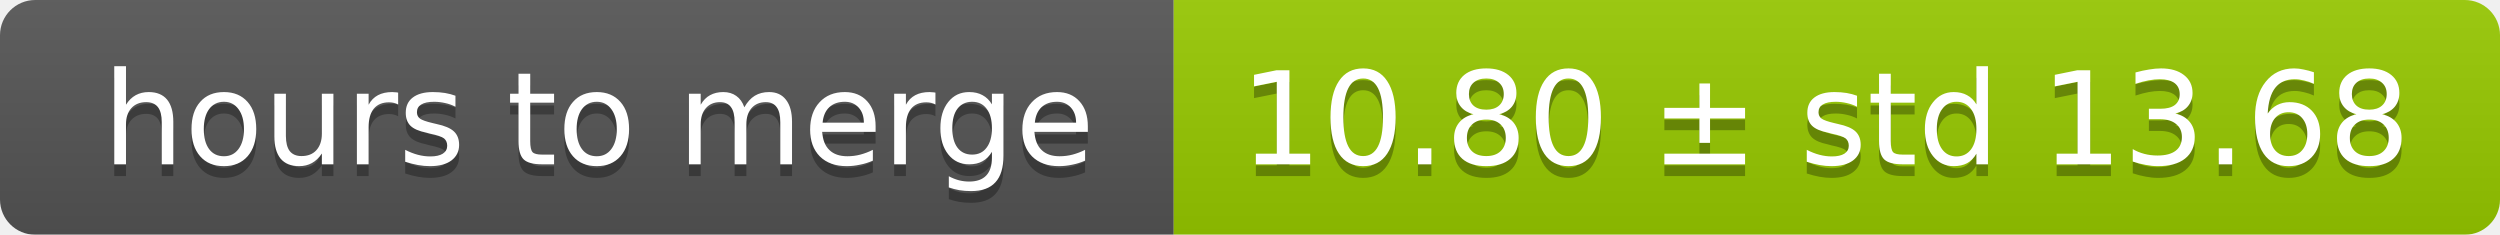
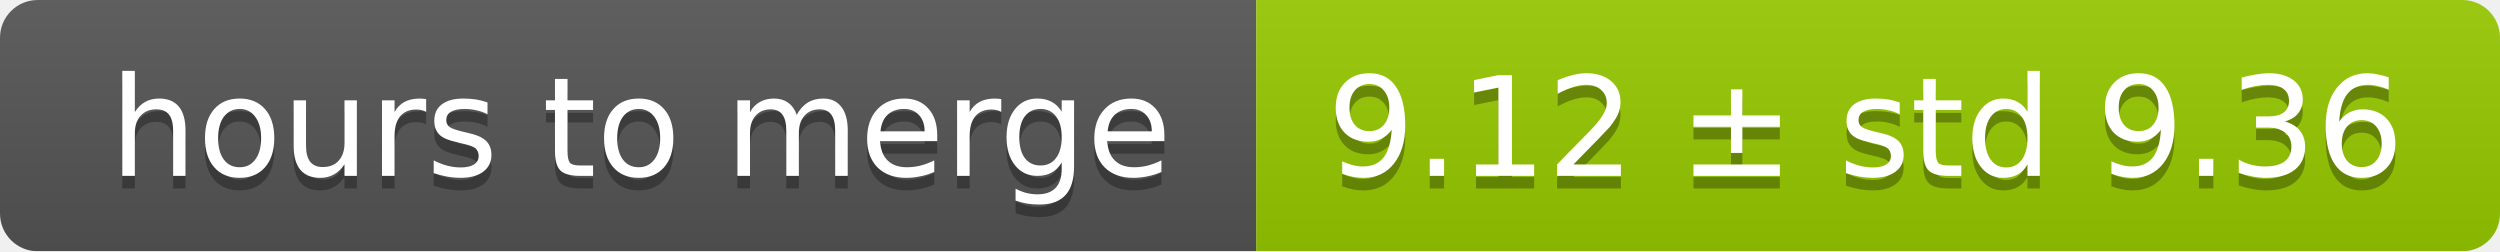
- <svg xmlns="http://www.w3.org/2000/svg" width="213" height="20">
+ <svg xmlns="http://www.w3.org/2000/svg" width="199" height="20">
  <linearGradient id="smooth" x2="0" y2="100%">
    <stop offset="0" stop-color="#bbb" stop-opacity=".1" />
    <stop offset="1" stop-opacity=".1" />
  </linearGradient>
  <mask id="round">
-     <rect width="213" height="20" rx="3" fill="#fff" />
+     <rect width="199" height="20" rx="3" fill="#fff" />
  </mask>
  <g mask="url(#round)">
    <rect width="100" height="20" fill="#555" />
-     <rect x="100" width="113" height="20" fill="#97ca00" />
-     <rect width="213" height="20" fill="url(#smooth)" />
+     <rect x="100" width="99" height="20" fill="#97ca00" />
+     <rect width="199" height="20" fill="url(#smooth)" />
  </g>
  <g fill="#fff" text-anchor="middle" font-family="DejaVu Sans,Verdana,Geneva,sans-serif" font-size="11">
    <text x="51" y="15" fill="#010101" fill-opacity=".3">hours to merge</text>
    <text x="51" y="14">hours to merge</text>
-     <text x="155.5" y="15" fill="#010101" fill-opacity=".3">10.80 ± std 13.68</text>
-     <text x="155.5" y="14">10.80 ± std 13.68</text>
+     <text x="148.5" y="15" fill="#010101" fill-opacity=".3">9.12 ± std 9.36</text>
+     <text x="148.5" y="14">9.12 ± std 9.36</text>
  </g>
</svg>
